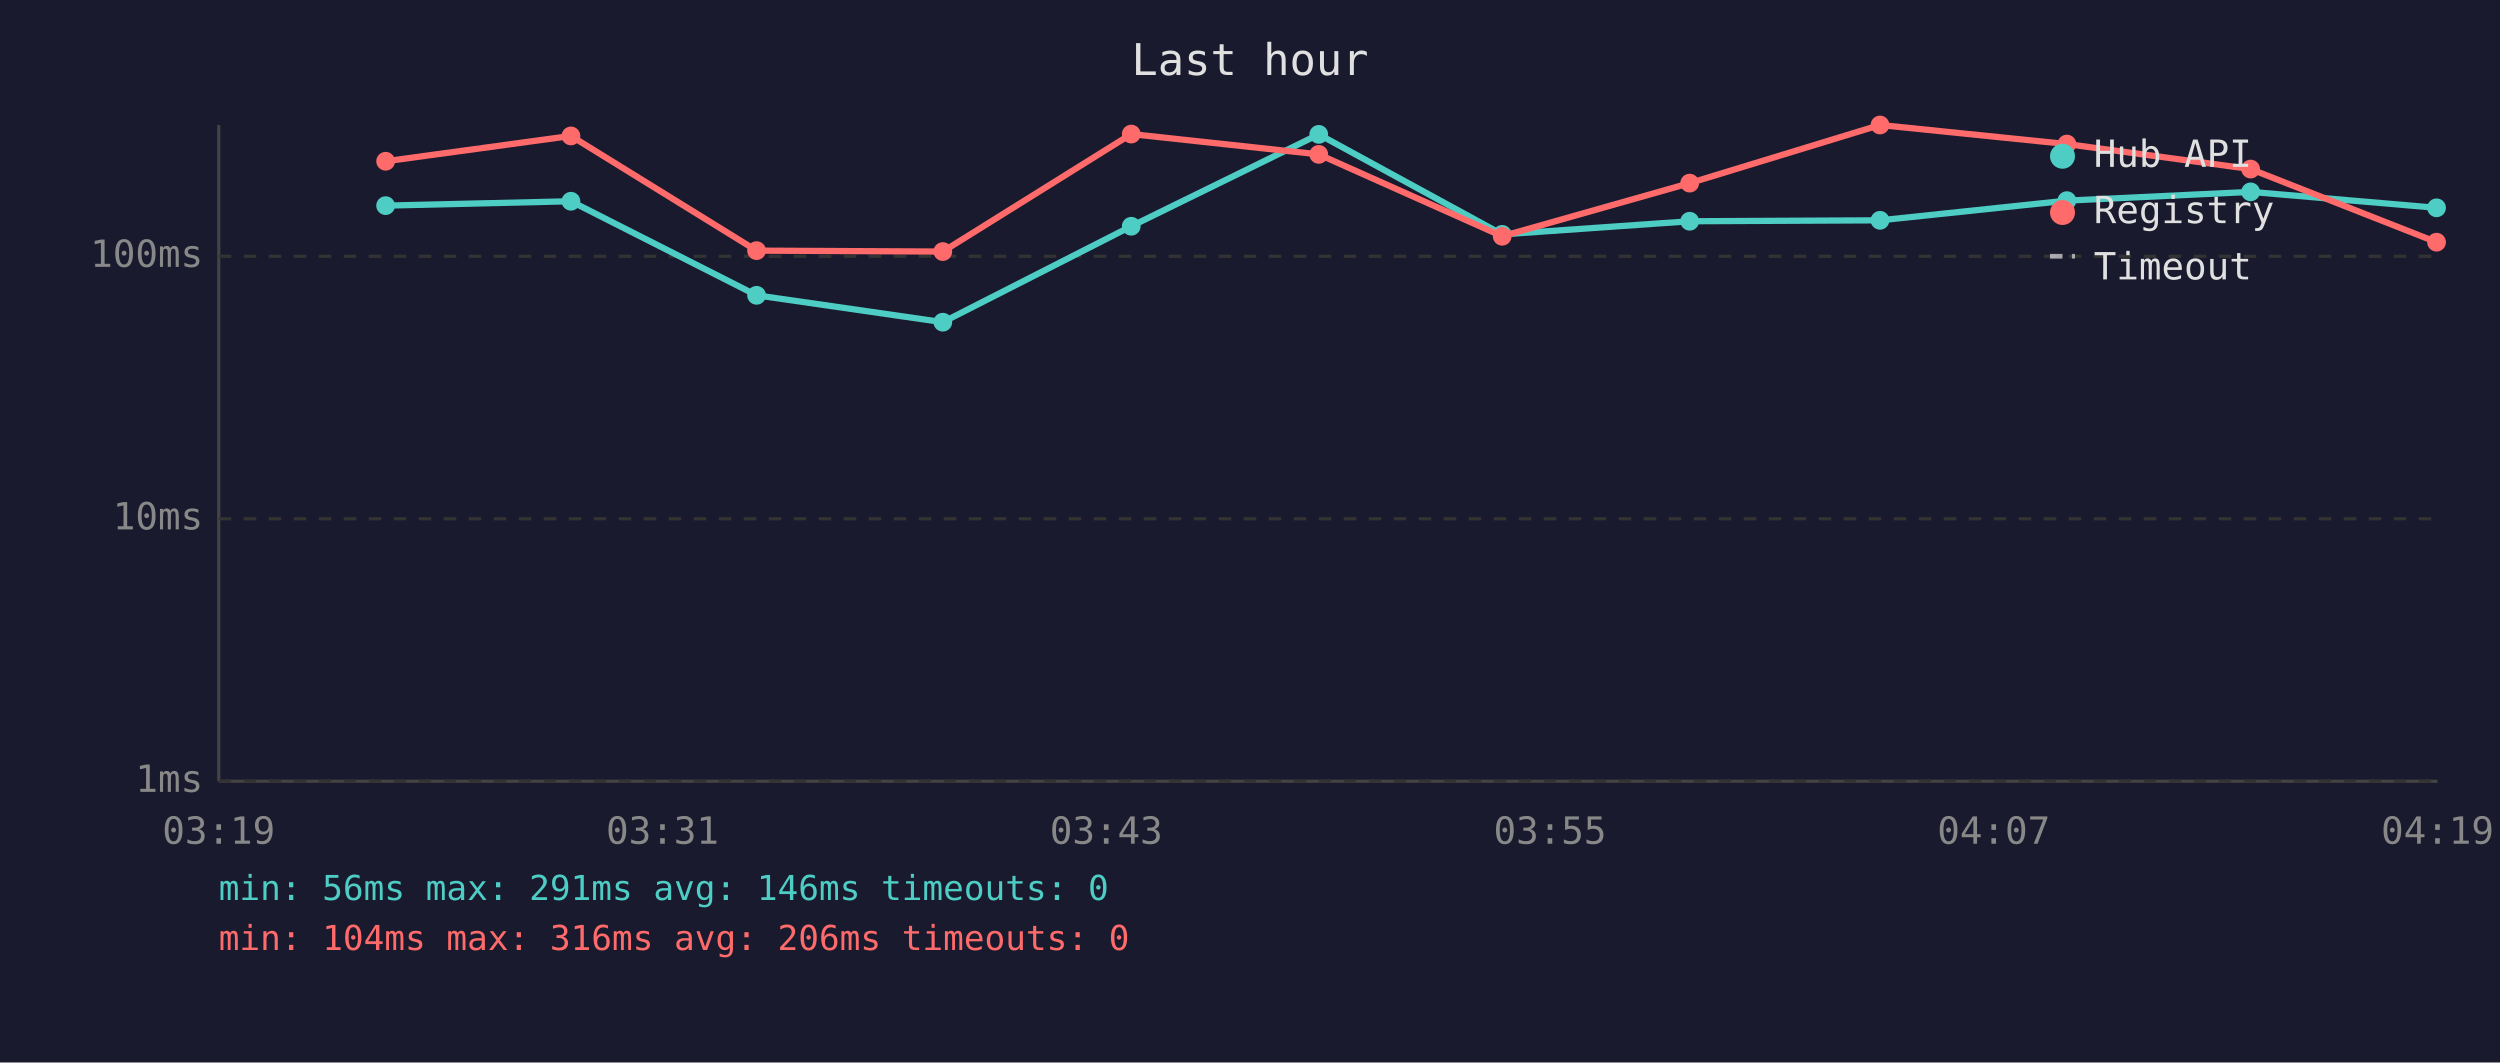
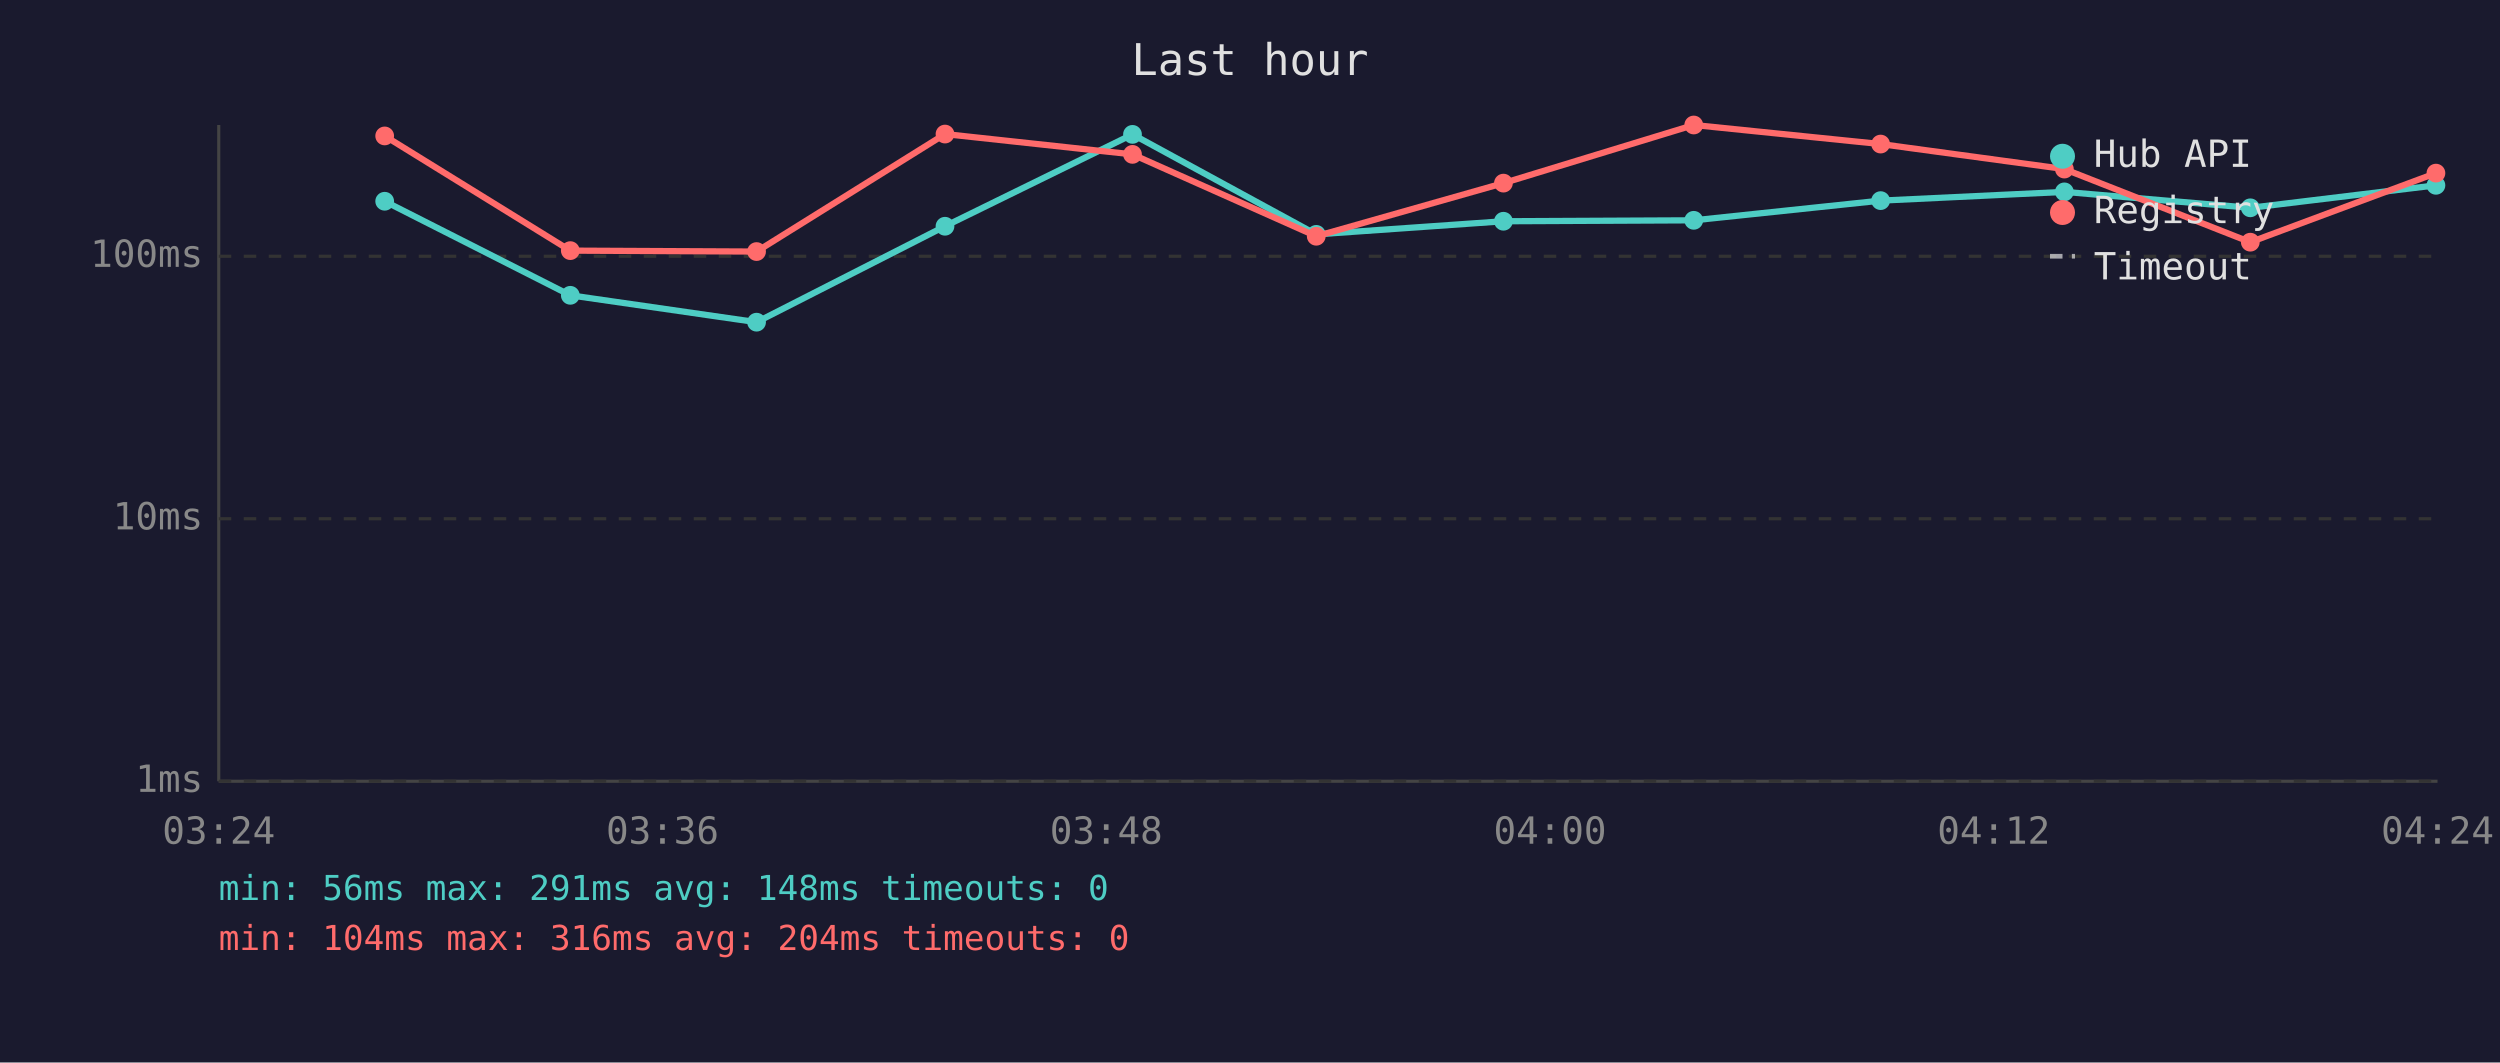
<svg xmlns="http://www.w3.org/2000/svg" viewBox="0 0 800 340" font-family="monospace" font-size="12">
  <rect width="800" height="340" fill="#1a1a2e" />
  <text x="400" y="24" fill="#e0e0e0" font-size="14" text-anchor="middle">Last hour</text>
  <line x1="70" y1="40" x2="70" y2="250" stroke="#444" stroke-width="1" />
  <line x1="70" y1="250" x2="780" y2="250" stroke="#444" stroke-width="1" />
  <line x1="70" y1="250" x2="780" y2="250" stroke="#333" stroke-width="1" stroke-dasharray="4" />
  <text x="65" y="250" fill="#888" text-anchor="end" dominant-baseline="middle">1ms</text>
  <line x1="70" y1="166" x2="780" y2="166" stroke="#333" stroke-width="1" stroke-dasharray="4" />
  <text x="65" y="166" fill="#888" text-anchor="end" dominant-baseline="middle">10ms</text>
  <line x1="70" y1="82" x2="780" y2="82" stroke="#333" stroke-width="1" stroke-dasharray="4" />
  <text x="65" y="82" fill="#888" text-anchor="end" dominant-baseline="middle">100ms</text>
-   <text x="70" y="270" fill="#888" text-anchor="middle">03:19</text>
-   <text x="212" y="270" fill="#888" text-anchor="middle">03:31</text>
-   <text x="354" y="270" fill="#888" text-anchor="middle">03:43</text>
-   <text x="496" y="270" fill="#888" text-anchor="middle">03:55</text>
-   <text x="638" y="270" fill="#888" text-anchor="middle">04:07</text>
-   <text x="780" y="270" fill="#888" text-anchor="middle">04:19</text>
-   <polyline points="123.4,65.8 182.7,64.4 242.1,94.5 301.7,103.1 362.0,72.4 422.0,43.0 480.7,75.0 540.7,70.8 601.6,70.5 661.4,64.2 720.2,61.4 779.7,66.5" fill="none" stroke="#4ecdc4" stroke-width="2" opacity="1" />
-   <circle cx="123.4" cy="65.8" r="3" fill="#4ecdc4" />
-   <circle cx="182.7" cy="64.4" r="3" fill="#4ecdc4" />
-   <circle cx="242.1" cy="94.5" r="3" fill="#4ecdc4" />
-   <circle cx="301.7" cy="103.1" r="3" fill="#4ecdc4" />
-   <circle cx="362.0" cy="72.4" r="3" fill="#4ecdc4" />
-   <circle cx="422.0" cy="43.0" r="3" fill="#4ecdc4" />
-   <circle cx="480.7" cy="75.0" r="3" fill="#4ecdc4" />
-   <circle cx="540.7" cy="70.8" r="3" fill="#4ecdc4" />
-   <circle cx="601.6" cy="70.5" r="3" fill="#4ecdc4" />
-   <circle cx="661.4" cy="64.2" r="3" fill="#4ecdc4" />
-   <circle cx="720.2" cy="61.4" r="3" fill="#4ecdc4" />
-   <circle cx="779.7" cy="66.5" r="3" fill="#4ecdc4" />
-   <polyline points="123.4,51.6 182.7,43.5 242.1,80.2 301.7,80.5 362.0,42.9 422.0,49.4 480.7,75.6 540.7,58.6 601.6,40.0 661.4,46.1 720.2,54.1 779.7,77.5" fill="none" stroke="#ff6b6b" stroke-width="2" opacity="1" />
-   <circle cx="123.4" cy="51.6" r="3" fill="#ff6b6b" />
-   <circle cx="182.7" cy="43.5" r="3" fill="#ff6b6b" />
-   <circle cx="242.1" cy="80.2" r="3" fill="#ff6b6b" />
-   <circle cx="301.7" cy="80.5" r="3" fill="#ff6b6b" />
-   <circle cx="362.0" cy="42.9" r="3" fill="#ff6b6b" />
-   <circle cx="422.0" cy="49.4" r="3" fill="#ff6b6b" />
-   <circle cx="480.7" cy="75.6" r="3" fill="#ff6b6b" />
-   <circle cx="540.7" cy="58.6" r="3" fill="#ff6b6b" />
-   <circle cx="601.6" cy="40.0" r="3" fill="#ff6b6b" />
-   <circle cx="661.4" cy="46.1" r="3" fill="#ff6b6b" />
-   <circle cx="720.2" cy="54.1" r="3" fill="#ff6b6b" />
-   <circle cx="779.7" cy="77.5" r="3" fill="#ff6b6b" />
+   <text x="70" y="270" fill="#888" text-anchor="middle">03:24</text>
+   <text x="212" y="270" fill="#888" text-anchor="middle">03:36</text>
+   <text x="354" y="270" fill="#888" text-anchor="middle">03:48</text>
+   <text x="496" y="270" fill="#888" text-anchor="middle">04:00</text>
+   <text x="638" y="270" fill="#888" text-anchor="middle">04:12</text>
+   <text x="780" y="270" fill="#888" text-anchor="middle">04:24</text>
+   <polyline points="123.1,64.4 182.5,94.5 242.1,103.1 302.4,72.4 362.4,43.0 421.2,75.0 481.1,70.8 542.0,70.5 601.8,64.2 660.6,61.4 720.1,66.5 779.5,59.3" fill="none" stroke="#4ecdc4" stroke-width="2" opacity="1" />
+   <circle cx="123.1" cy="64.4" r="3" fill="#4ecdc4" />
+   <circle cx="182.5" cy="94.5" r="3" fill="#4ecdc4" />
+   <circle cx="242.1" cy="103.1" r="3" fill="#4ecdc4" />
+   <circle cx="302.4" cy="72.4" r="3" fill="#4ecdc4" />
+   <circle cx="362.4" cy="43.0" r="3" fill="#4ecdc4" />
+   <circle cx="421.2" cy="75.0" r="3" fill="#4ecdc4" />
+   <circle cx="481.1" cy="70.8" r="3" fill="#4ecdc4" />
+   <circle cx="542.0" cy="70.5" r="3" fill="#4ecdc4" />
+   <circle cx="601.8" cy="64.2" r="3" fill="#4ecdc4" />
+   <circle cx="660.6" cy="61.4" r="3" fill="#4ecdc4" />
+   <circle cx="720.1" cy="66.5" r="3" fill="#4ecdc4" />
+   <circle cx="779.5" cy="59.3" r="3" fill="#4ecdc4" />
+   <polyline points="123.1,43.5 182.5,80.2 242.1,80.5 302.4,42.9 362.4,49.4 421.2,75.6 481.1,58.6 542.0,40.0 601.8,46.1 660.6,54.1 720.1,77.5 779.5,55.4" fill="none" stroke="#ff6b6b" stroke-width="2" opacity="1" />
+   <circle cx="123.1" cy="43.5" r="3" fill="#ff6b6b" />
+   <circle cx="182.5" cy="80.2" r="3" fill="#ff6b6b" />
+   <circle cx="242.1" cy="80.5" r="3" fill="#ff6b6b" />
+   <circle cx="302.4" cy="42.9" r="3" fill="#ff6b6b" />
+   <circle cx="362.4" cy="49.4" r="3" fill="#ff6b6b" />
+   <circle cx="421.2" cy="75.6" r="3" fill="#ff6b6b" />
+   <circle cx="481.1" cy="58.6" r="3" fill="#ff6b6b" />
+   <circle cx="542.0" cy="40.0" r="3" fill="#ff6b6b" />
+   <circle cx="601.8" cy="46.1" r="3" fill="#ff6b6b" />
+   <circle cx="660.6" cy="54.1" r="3" fill="#ff6b6b" />
+   <circle cx="720.1" cy="77.5" r="3" fill="#ff6b6b" />
+   <circle cx="779.5" cy="55.4" r="3" fill="#ff6b6b" />
  <circle cx="660" cy="50" r="4" fill="#4ecdc4" />
  <text x="670" y="50" fill="#e0e0e0" dominant-baseline="middle">Hub API</text>
  <circle cx="660" cy="68" r="4" fill="#ff6b6b" />
  <text x="670" y="68" fill="#e0e0e0" dominant-baseline="middle">Registry</text>
  <line x1="656" y1="82" x2="664" y2="82" stroke="#e0e0e0" stroke-width="1.5" stroke-dasharray="4,3" opacity="0.7" />
  <text x="670" y="86" fill="#e0e0e0" dominant-baseline="middle">Timeout</text>
-   <text x="70" y="288" fill="#4ecdc4" font-size="11">min: 56ms  max: 291ms  avg: 146ms  timeouts: 0</text>
-   <text x="70" y="304" fill="#ff6b6b" font-size="11">min: 104ms  max: 316ms  avg: 206ms  timeouts: 0</text>
+   <text x="70" y="288" fill="#4ecdc4" font-size="11">min: 56ms  max: 291ms  avg: 148ms  timeouts: 0</text>
+   <text x="70" y="304" fill="#ff6b6b" font-size="11">min: 104ms  max: 316ms  avg: 204ms  timeouts: 0</text>
</svg>
